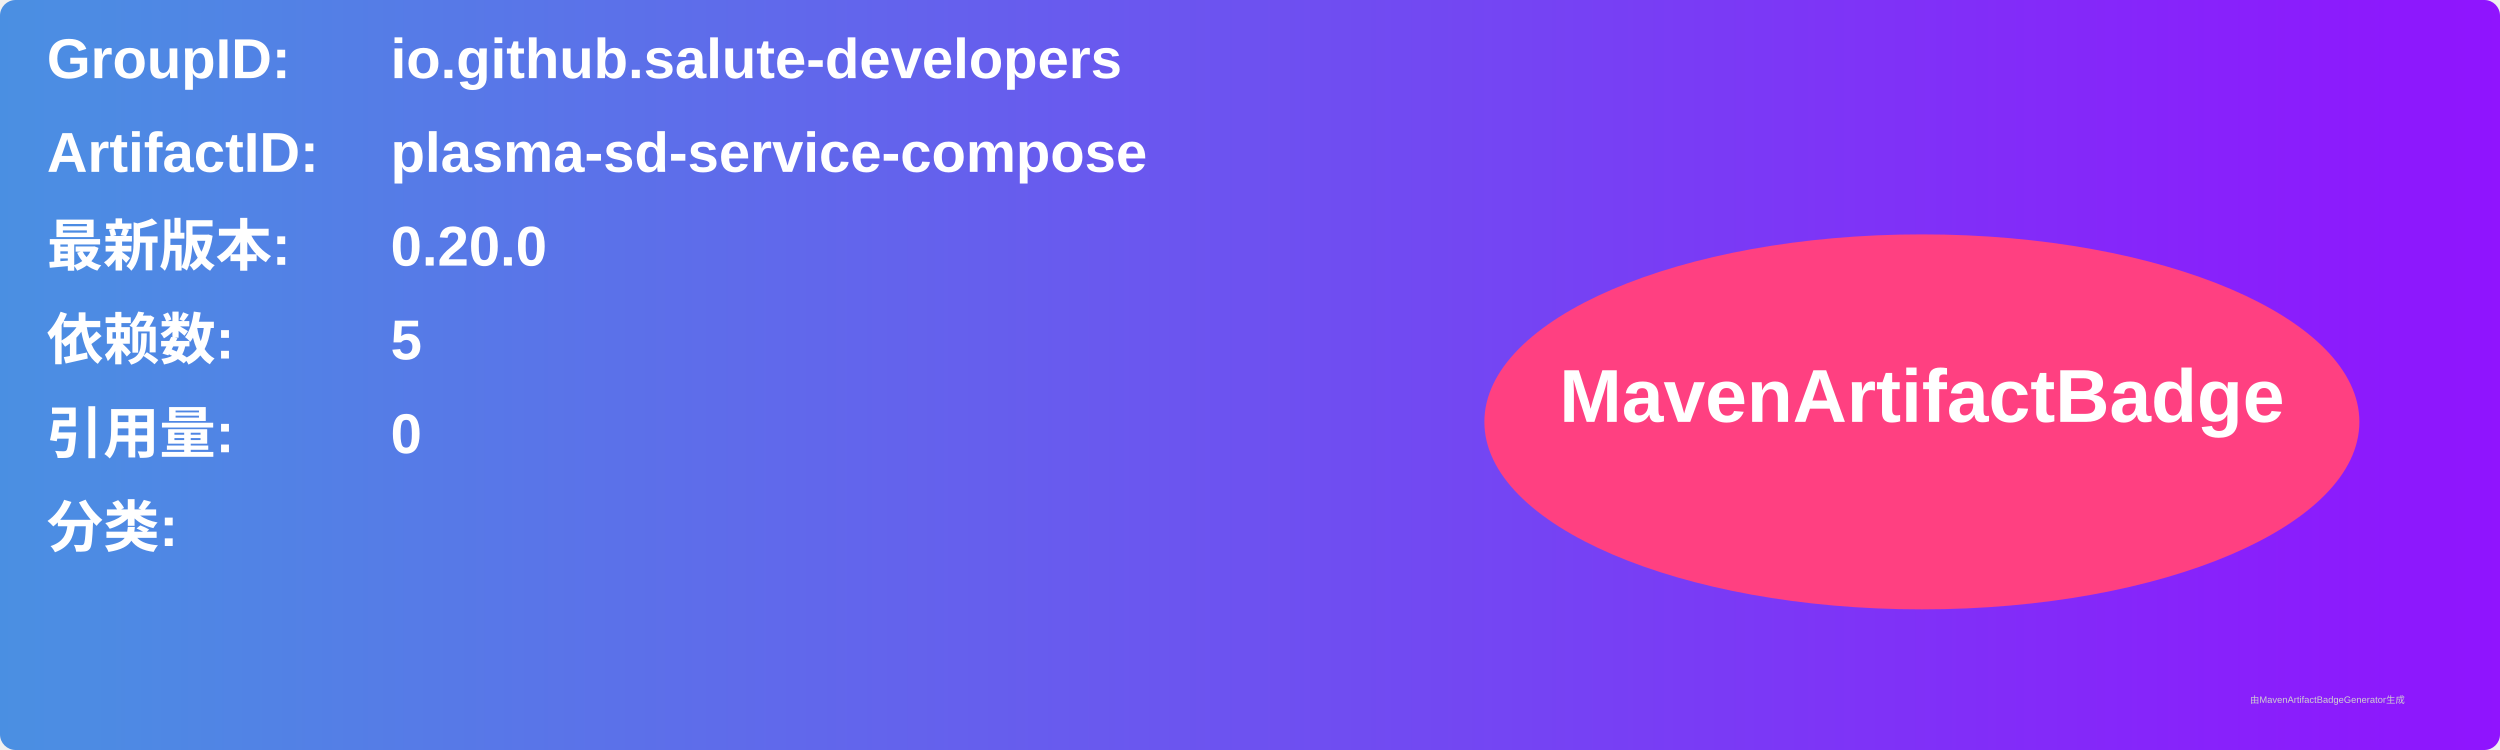
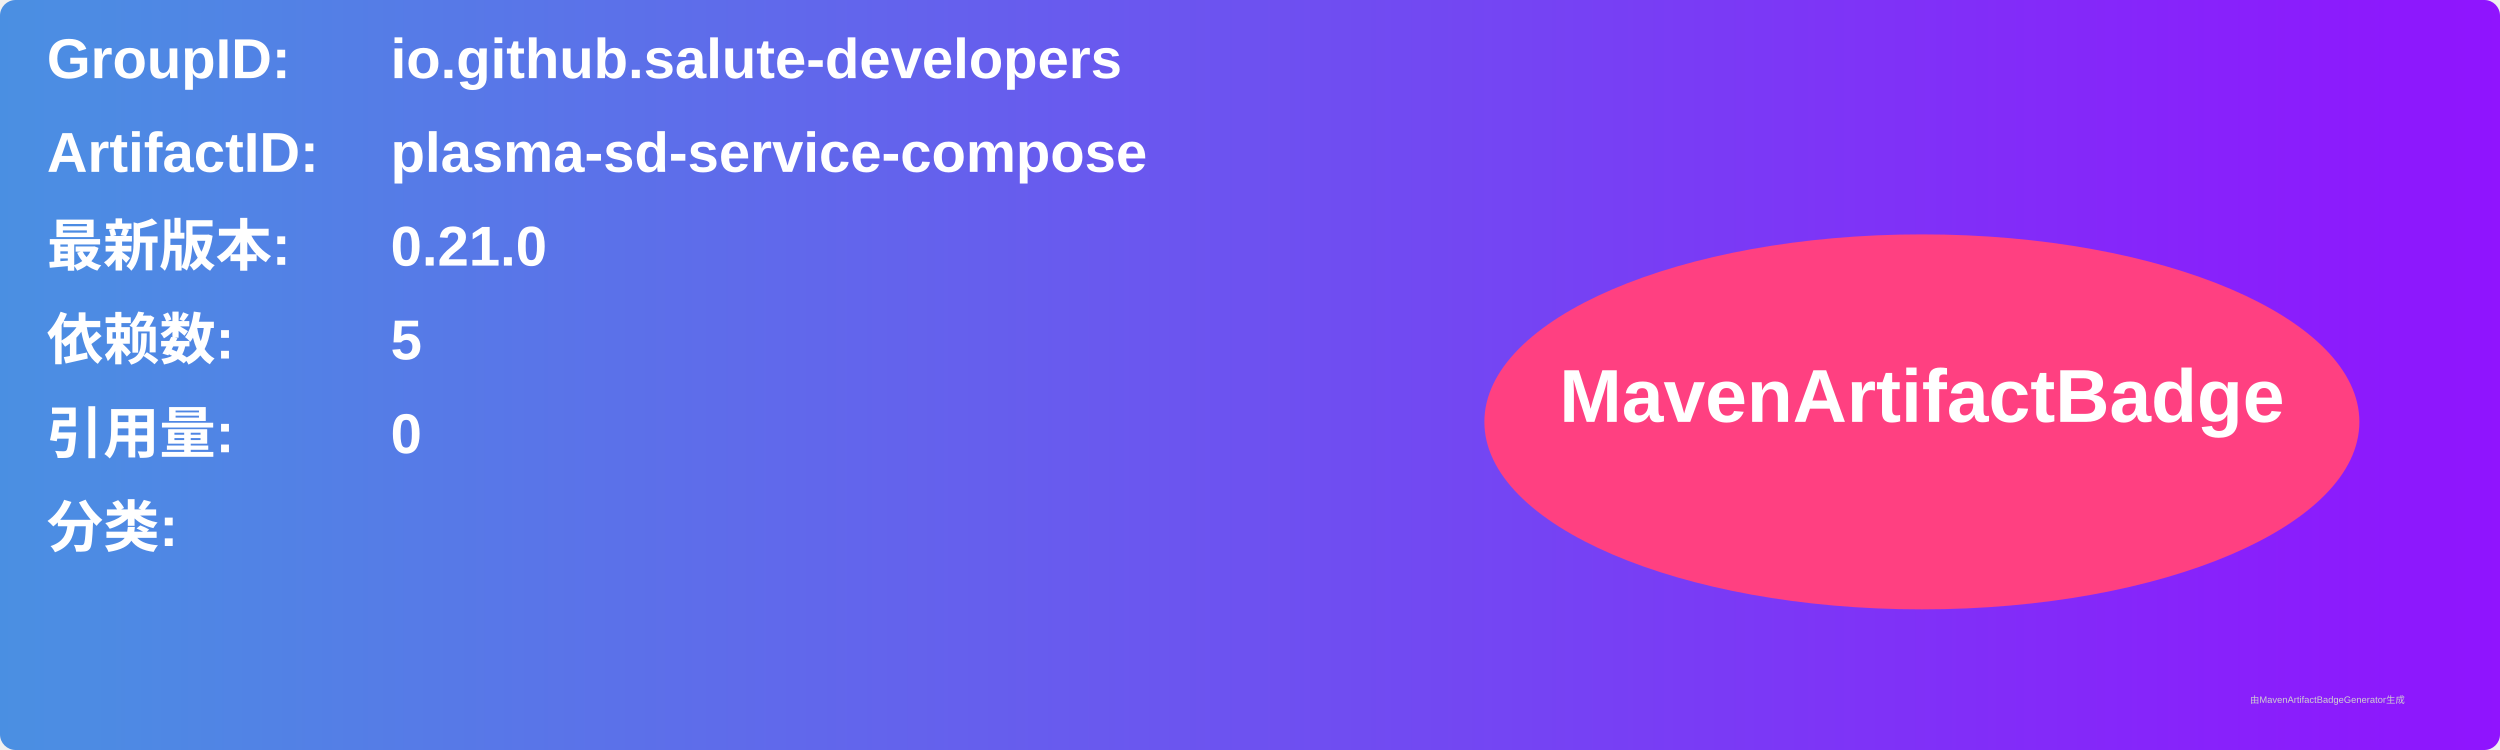
<svg xmlns="http://www.w3.org/2000/svg" width="800" height="240" viewBox="0 0 800 240">
  <linearGradient id="grad" x1="0%" y1="0%" x2="100%" y2="0%">
    <stop offset="0%" stop-color="#4a90e2" />
    <stop offset="100%" stop-color="#9013fe" />
  </linearGradient>
  <rect width="100%" height="100%" rx="5" ry="5" fill="url(#grad)" />
  <g transform="translate(15, 15)">
    <text x="0" y="10" font-family="Arial" font-size="18" fill="white" font-weight="bold" width="260">GroupID:</text>
    <text x="110" y="10" font-family="Arial" font-size="18" fill="white" font-weight="bold" width="460">io.github.salute-developers</text>
    <text x="0" y="40" font-family="Arial" font-size="18" fill="white" font-weight="bold" width="260">ArtifactID:</text>
    <text x="110" y="40" font-family="Arial" font-size="18" fill="white" font-weight="bold" width="460">plasma-sd-service-compose</text>
    <text x="0" y="70" font-family="Arial" font-size="18" fill="white" font-weight="bold">最新版本:</text>
    <text x="110" y="70" font-family="Arial" font-size="18" fill="white" font-weight="bold">
-       <tspan font-weight="bold">0.20.0</tspan>
+       <tspan font-weight="bold">0.21.0</tspan>
    </text>
    <text x="0" y="100" font-family="Arial" font-size="18" fill="white" font-weight="bold">依赖数: </text>
    <text x="110" y="100" font-family="Arial" font-size="18" fill="white">
      <tspan font-weight="bold">5</tspan>
    </text>
    <text x="0" y="130" font-family="Arial" font-size="18" fill="white" font-weight="bold">引用量: </text>
    <text x="110" y="130" font-family="Arial" font-size="18" fill="white">
      <tspan font-weight="bold">0</tspan>
    </text>
    <text x="0" y="160" font-family="Arial" font-size="18" fill="white" font-weight="bold">分类:</text>
    <text x="10" y="190" font-family="Arial" font-size="10" fill="white">
      <tspan font-weight="bold" />
    </text>
    <ellipse cx="600" cy="120" rx="140" ry="60" fill="#ff4081" />
    <text x="600" y="120" text-anchor="middle" font-family="Arial" font-size="24" fill="white" font-weight="bold">MavenArtifactBadge</text>
  </g>
  <text x="720" y="225" font-family="Arial" font-size="3" fill="#d0d0d0">由MavenArtifactBadgeGenerator生成</text>
</svg>
